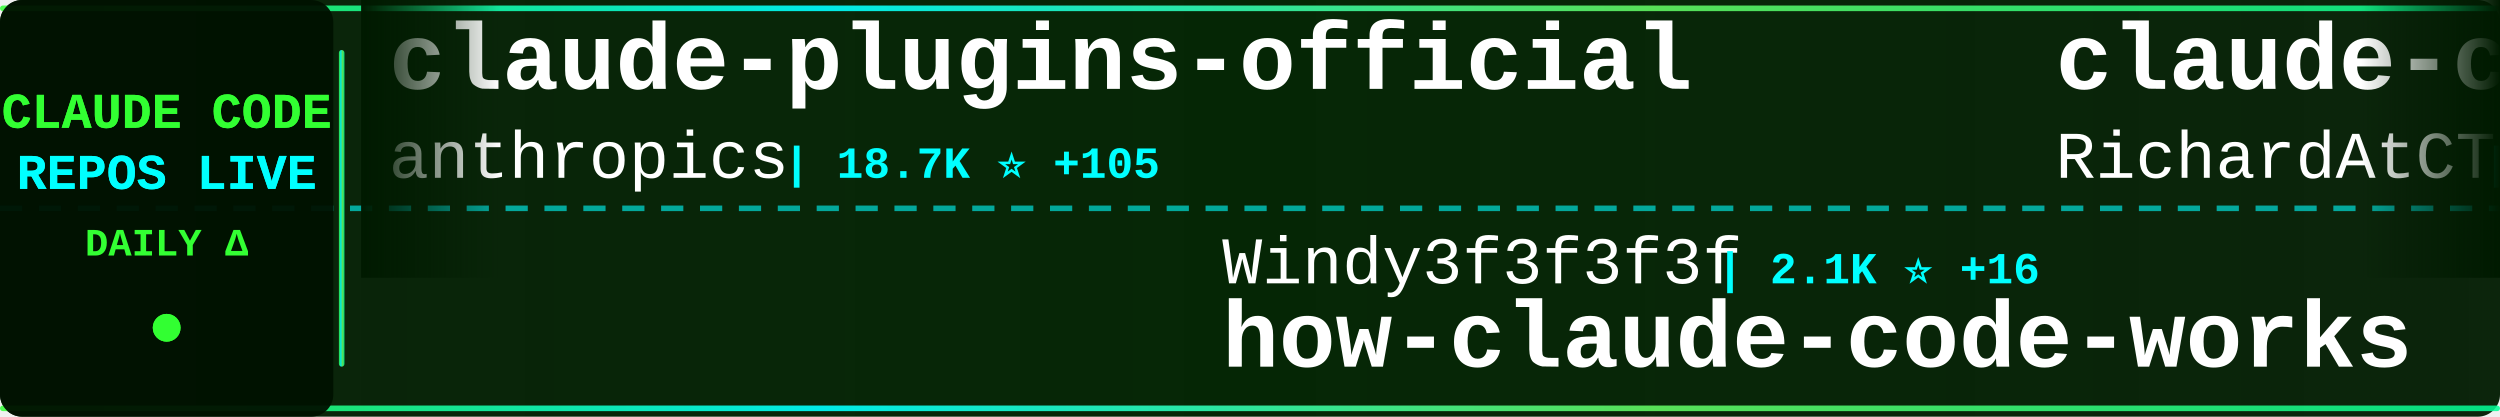
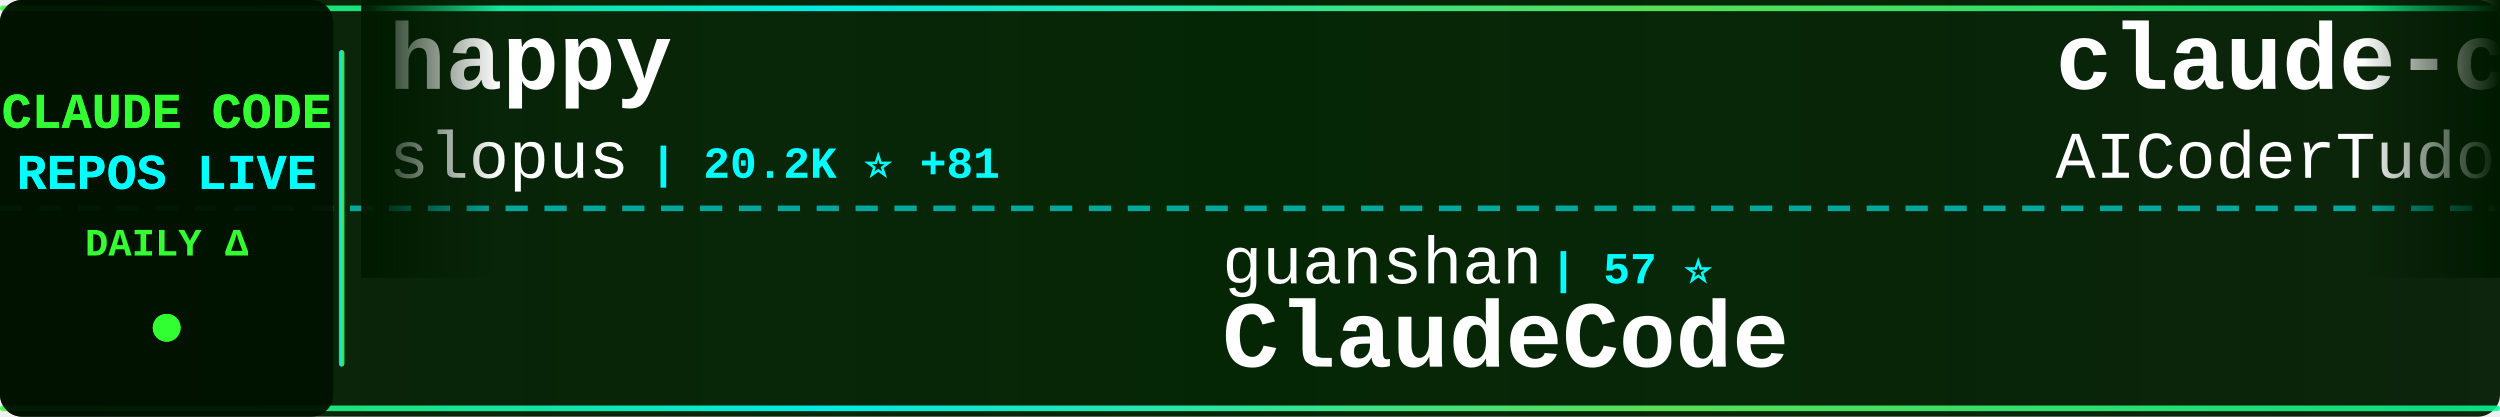
<svg xmlns="http://www.w3.org/2000/svg" width="900" height="150">
  <defs>
    <linearGradient id="tickerBg" x1="0%" y1="0%" x2="100%" y2="0%">
      <stop offset="0%" style="stop-color:#001a00;stop-opacity:0.95" />
      <stop offset="50%" style="stop-color:#002200;stop-opacity:0.98" />
      <stop offset="100%" style="stop-color:#001a00;stop-opacity:0.95" />
    </linearGradient>
    <linearGradient id="borderGrad" x1="0%" y1="0%" x2="100%" y2="0%">
      <stop offset="0%" style="stop-color:#33ff33;stop-opacity:0.85">
        <animate attributeName="stop-opacity" values="0.85;1;0.85" dur="2s" repeatCount="indefinite" />
      </stop>
      <stop offset="33%" style="stop-color:#00ffff;stop-opacity:0.9">
        <animate attributeName="stop-opacity" values="0.9;1;0.9" dur="2.2s" repeatCount="indefinite" />
      </stop>
      <stop offset="66%" style="stop-color:#66ff66;stop-opacity:0.85">
        <animate attributeName="stop-opacity" values="0.85;1;0.85" dur="1.8s" repeatCount="indefinite" />
      </stop>
      <stop offset="100%" style="stop-color:#00ff99;stop-opacity:0.85">
        <animate attributeName="stop-opacity" values="0.85;1;0.85" dur="2s" repeatCount="indefinite" />
      </stop>
    </linearGradient>
    <filter id="textGlow">
      <feGaussianBlur stdDeviation="0.1" result="coloredBlur" />
      <feMerge>
        <feMergeNode in="coloredBlur" />
        <feMergeNode in="SourceGraphic" />
      </feMerge>
    </filter>
    <filter id="metricGlow">
      <feGaussianBlur stdDeviation="0.2" result="coloredBlur" />
      <feMerge>
        <feMergeNode in="coloredBlur" />
        <feMergeNode in="SourceGraphic" />
      </feMerge>
    </filter>
    <linearGradient id="leftFade" x1="0%" y1="0%" x2="100%" y2="0%">
      <stop offset="0%" style="stop-color:#001a00;stop-opacity:1" />
      <stop offset="100%" style="stop-color:#001a00;stop-opacity:0" />
    </linearGradient>
    <linearGradient id="rightFade" x1="0%" y1="0%" x2="100%" y2="0%">
      <stop offset="0%" style="stop-color:#001a00;stop-opacity:0" />
      <stop offset="100%" style="stop-color:#001a00;stop-opacity:1" />
    </linearGradient>
  </defs>
  <rect width="900" height="150" fill="url(#tickerBg)" rx="8" />
  <rect x="0" y="2" width="900" height="2" fill="url(#borderGrad)" rx="1" />
  <rect x="0" y="146" width="900" height="2" fill="url(#borderGrad)" rx="1" />
  <line x1="0" y1="75" x2="900" y2="75" stroke="#00ffff" stroke-width="2" stroke-dasharray="8 6" opacity="0.6" />
  <rect x="0" y="0" width="120" height="150" fill="#001100" opacity="0.95" rx="8" />
  <text x="60" y="46" font-family="'Courier New', monospace" font-size="18" font-weight="bold" fill="#33ff33" text-anchor="middle" filter="url(#textGlow)">
    CLAUDE CODE
  </text>
  <text x="60" y="68" font-family="'Courier New', monospace" font-size="18" font-weight="bold" fill="#00ffff" text-anchor="middle" filter="url(#textGlow)">
    REPOS LIVE
  </text>
  <text x="60" y="92" font-family="'Courier New', monospace" font-size="14" font-weight="bold" fill="#33ff33" text-anchor="middle">
    DAILY Δ
  </text>
  <circle cx="60" cy="118" r="5" fill="#33ff33" filter="url(#metricGlow)">
    <animate attributeName="r" values="4;6;4" dur="1.5s" repeatCount="indefinite" />
    <animate attributeName="opacity" values="0.6;1;0.6" dur="1.5s" repeatCount="indefinite" />
  </circle>
  <rect x="122" y="18" width="2" height="114" fill="url(#borderGrad)" rx="1" />
  <clipPath id="tickerClip">
    <rect x="130" y="0" width="770" height="150" />
  </clipPath>
  <g clip-path="url(#tickerClip)">
    <g id="tickerItems">
      <animateTransform attributeName="transform" attributeType="XML" type="translate" from="0 0" to="-3000 0" dur="54s" repeatCount="indefinite" />
      <g transform="translate(0, 0)">
-         <text x="140" y="32" font-family="'Courier New', monospace" font-size="34" font-weight="bold" fill="#ffffff">claude-plugins-official</text>
-         <text x="140" y="64" font-family="'Courier New', monospace" font-size="24" font-weight="normal" fill="#ffffff" opacity="1.0">anthropics</text>
-         <text x="282" y="64" font-family="'Courier New', monospace" font-size="16" font-weight="bold" fill="#00ffff"> | 18.7K ⭐ +105</text>
+         <text x="140" y="32" font-family="'Courier New', monospace" font-size="34" font-weight="bold" fill="#ffffff">happy</text>
+         <text x="140" y="64" font-family="'Courier New', monospace" font-size="24" font-weight="normal" fill="#ffffff" opacity="1.0">slopus</text>
+         <text x="234" y="64" font-family="'Courier New', monospace" font-size="16" font-weight="bold" fill="#00ffff"> | 20.2K ⭐ +81</text>
      </g>
      <g transform="translate(300, 0)">
-         <text x="140" y="102" font-family="'Courier New', monospace" font-size="24" font-weight="normal" fill="#ffffff" opacity="1.0">Windy3f3f3f3f</text>
-         <text x="318" y="102" font-family="'Courier New', monospace" font-size="16" font-weight="bold" fill="#00ffff"> | 2.1K ⭐ +16</text>
-         <text x="140" y="132" font-family="'Courier New', monospace" font-size="34" font-weight="bold" fill="#ffffff">how-claude-code-works</text>
+         <text x="140" y="102" font-family="'Courier New', monospace" font-size="24" font-weight="normal" fill="#ffffff" opacity="1.0">guanshan</text>
+         <text x="258" y="102" font-family="'Courier New', monospace" font-size="16" font-weight="bold" fill="#00ffff"> | 57 ⭐</text>
+         <text x="140" y="132" font-family="'Courier New', monospace" font-size="34" font-weight="bold" fill="#ffffff">ClaudeCode</text>
      </g>
      <g transform="translate(600, 0)">
-         <text x="140" y="32" font-family="'Courier New', monospace" font-size="34" font-weight="bold" fill="#ffffff">claude-code-telegram</text>
-         <text x="140" y="64" font-family="'Courier New', monospace" font-size="24" font-weight="normal" fill="#ffffff" opacity="1.0">RichardAtCT</text>
-         <text x="294" y="64" font-family="'Courier New', monospace" font-size="16" font-weight="bold" fill="#00ffff"> | 2.5K ⭐ +9</text>
+         <text x="140" y="32" font-family="'Courier New', monospace" font-size="34" font-weight="bold" fill="#ffffff">claude-code-tudou</text>
+         <text x="140" y="64" font-family="'Courier New', monospace" font-size="24" font-weight="normal" fill="#ffffff" opacity="1.0">AICoderTudou</text>
+         <text x="306" y="64" font-family="'Courier New', monospace" font-size="16" font-weight="bold" fill="#00ffff"> | 497 ⭐</text>
      </g>
      <g transform="translate(900, 0)">
-         <text x="140" y="102" font-family="'Courier New', monospace" font-size="24" font-weight="normal" fill="#ffffff" opacity="1.0">ChrisWiles</text>
-         <text x="282" y="102" font-family="'Courier New', monospace" font-size="16" font-weight="bold" fill="#00ffff"> | 5.9K ⭐ +3</text>
-         <text x="140" y="132" font-family="'Courier New', monospace" font-size="34" font-weight="bold" fill="#ffffff">claude-code-showcase</text>
+         <text x="140" y="102" font-family="'Courier New', monospace" font-size="24" font-weight="normal" fill="#ffffff" opacity="1.0">ChinaSiro</text>
+         <text x="270" y="102" font-family="'Courier New', monospace" font-size="16" font-weight="bold" fill="#00ffff"> | 9.1K ⭐ +14</text>
+         <text x="140" y="132" font-family="'Courier New', monospace" font-size="34" font-weight="bold" fill="#ffffff">claude-code-sourcemap</text>
      </g>
      <g transform="translate(1200, 0)">
-         <text x="140" y="32" font-family="'Courier New', monospace" font-size="34" font-weight="bold" fill="#ffffff">claude-code-base-action</text>
-         <text x="140" y="64" font-family="'Courier New', monospace" font-size="24" font-weight="normal" fill="#ffffff" opacity="1.0">anthropics</text>
-         <text x="282" y="64" font-family="'Courier New', monospace" font-size="16" font-weight="bold" fill="#00ffff"> | 810 ⭐ +4</text>
+         <text x="140" y="32" font-family="'Courier New', monospace" font-size="34" font-weight="bold" fill="#ffffff">claude-code-system-promp...</text>
+         <text x="140" y="64" font-family="'Courier New', monospace" font-size="24" font-weight="normal" fill="#ffffff" opacity="1.0">Piebald-AI</text>
+         <text x="282" y="64" font-family="'Courier New', monospace" font-size="16" font-weight="bold" fill="#00ffff"> | 10.0K ⭐ +36</text>
      </g>
      <g transform="translate(1500, 0)">
-         <text x="140" y="102" font-family="'Courier New', monospace" font-size="24" font-weight="normal" fill="#ffffff" opacity="1.0">ghuntley</text>
-         <text x="258" y="102" font-family="'Courier New', monospace" font-size="16" font-weight="bold" fill="#00ffff"> | 975 ⭐</text>
-         <text x="140" y="132" font-family="'Courier New', monospace" font-size="34" font-weight="bold" fill="#ffffff">claude-code-source-code-...</text>
+         <text x="140" y="102" font-family="'Courier New', monospace" font-size="24" font-weight="normal" fill="#ffffff" opacity="1.0">nicedreamzapp</text>
+         <text x="318" y="102" font-family="'Courier New', monospace" font-size="16" font-weight="bold" fill="#00ffff"> | 2.5K ⭐ +19</text>
+         <text x="140" y="132" font-family="'Courier New', monospace" font-size="34" font-weight="bold" fill="#ffffff">claude-code-local</text>
      </g>
      <g transform="translate(1800, 0)">
-         <text x="140" y="32" font-family="'Courier New', monospace" font-size="34" font-weight="bold" fill="#ffffff">learn-claude-code</text>
-         <text x="140" y="64" font-family="'Courier New', monospace" font-size="24" font-weight="normal" fill="#ffffff" opacity="1.0">shareAI-lab</text>
-         <text x="294" y="64" font-family="'Courier New', monospace" font-size="16" font-weight="bold" fill="#00ffff"> | 58.7K ⭐ +278</text>
+         <text x="140" y="32" font-family="'Courier New', monospace" font-size="34" font-weight="bold" fill="#ffffff">ClaudeCodeAgents</text>
+         <text x="140" y="64" font-family="'Courier New', monospace" font-size="24" font-weight="normal" fill="#ffffff" opacity="1.0">darcyegb</text>
+         <text x="258" y="64" font-family="'Courier New', monospace" font-size="16" font-weight="bold" fill="#00ffff"> | 684 ⭐ +1</text>
      </g>
      <g transform="translate(2100, 0)">
-         <text x="140" y="102" font-family="'Courier New', monospace" font-size="24" font-weight="normal" fill="#ffffff" opacity="1.0">Pimzino</text>
-         <text x="246" y="102" font-family="'Courier New', monospace" font-size="16" font-weight="bold" fill="#00ffff"> | 3.7K ⭐ +3</text>
-         <text x="140" y="132" font-family="'Courier New', monospace" font-size="34" font-weight="bold" fill="#ffffff">claude-code-spec-workflo...</text>
+         <text x="140" y="102" font-family="'Courier New', monospace" font-size="24" font-weight="normal" fill="#ffffff" opacity="1.0">pedrohcgs</text>
+         <text x="270" y="102" font-family="'Courier New', monospace" font-size="16" font-weight="bold" fill="#00ffff"> | 1.1K ⭐ +4</text>
+         <text x="140" y="132" font-family="'Courier New', monospace" font-size="34" font-weight="bold" fill="#ffffff">claude-code-my-workflow</text>
      </g>
      <g transform="translate(2400, 0)">
-         <text x="140" y="32" font-family="'Courier New', monospace" font-size="34" font-weight="bold" fill="#ffffff">claude-code-from-source</text>
-         <text x="140" y="64" font-family="'Courier New', monospace" font-size="24" font-weight="normal" fill="#ffffff" opacity="1.0">alejandrobalderas</text>
-         <text x="366" y="64" font-family="'Courier New', monospace" font-size="16" font-weight="bold" fill="#00ffff"> | 1.9K ⭐ +7</text>
+         <text x="140" y="32" font-family="'Courier New', monospace" font-size="34" font-weight="bold" fill="#ffffff">nanoclaw</text>
+         <text x="140" y="64" font-family="'Courier New', monospace" font-size="24" font-weight="normal" fill="#ffffff" opacity="1.0">qwibitai</text>
+         <text x="258" y="64" font-family="'Courier New', monospace" font-size="16" font-weight="bold" fill="#00ffff"> | 28.7K ⭐ +31</text>
      </g>
      <g transform="translate(2700, 0)">
-         <text x="140" y="102" font-family="'Courier New', monospace" font-size="24" font-weight="normal" fill="#ffffff" opacity="1.0">sugyan</text>
-         <text x="234" y="102" font-family="'Courier New', monospace" font-size="16" font-weight="bold" fill="#00ffff"> | 1.1K ⭐ +2</text>
-         <text x="140" y="132" font-family="'Courier New', monospace" font-size="34" font-weight="bold" fill="#ffffff">claude-code-webui</text>
+         <text x="140" y="102" font-family="'Courier New', monospace" font-size="24" font-weight="normal" fill="#ffffff" opacity="1.0">RichardAtCT</text>
+         <text x="294" y="102" font-family="'Courier New', monospace" font-size="16" font-weight="bold" fill="#00ffff"> | 2.5K ⭐ +9</text>
+         <text x="140" y="132" font-family="'Courier New', monospace" font-size="34" font-weight="bold" fill="#ffffff">claude-code-telegram</text>
      </g>
      <g transform="translate(3000, 0)">
-         <text x="140" y="32" font-family="'Courier New', monospace" font-size="34" font-weight="bold" fill="#ffffff">claude-plugins-official</text>
-         <text x="140" y="64" font-family="'Courier New', monospace" font-size="24" font-weight="normal" fill="#ffffff" opacity="1.0">anthropics</text>
-         <text x="282" y="64" font-family="'Courier New', monospace" font-size="16" font-weight="bold" fill="#00ffff"> | 18.7K ⭐ +105</text>
+         <text x="140" y="32" font-family="'Courier New', monospace" font-size="34" font-weight="bold" fill="#ffffff">happy</text>
+         <text x="140" y="64" font-family="'Courier New', monospace" font-size="24" font-weight="normal" fill="#ffffff" opacity="1.0">slopus</text>
+         <text x="234" y="64" font-family="'Courier New', monospace" font-size="16" font-weight="bold" fill="#00ffff"> | 20.2K ⭐ +81</text>
      </g>
      <g transform="translate(3300, 0)">
-         <text x="140" y="102" font-family="'Courier New', monospace" font-size="24" font-weight="normal" fill="#ffffff" opacity="1.0">Windy3f3f3f3f</text>
-         <text x="318" y="102" font-family="'Courier New', monospace" font-size="16" font-weight="bold" fill="#00ffff"> | 2.1K ⭐ +16</text>
-         <text x="140" y="132" font-family="'Courier New', monospace" font-size="34" font-weight="bold" fill="#ffffff">how-claude-code-works</text>
+         <text x="140" y="102" font-family="'Courier New', monospace" font-size="24" font-weight="normal" fill="#ffffff" opacity="1.0">guanshan</text>
+         <text x="258" y="102" font-family="'Courier New', monospace" font-size="16" font-weight="bold" fill="#00ffff"> | 57 ⭐</text>
+         <text x="140" y="132" font-family="'Courier New', monospace" font-size="34" font-weight="bold" fill="#ffffff">ClaudeCode</text>
      </g>
      <g transform="translate(3600, 0)">
-         <text x="140" y="32" font-family="'Courier New', monospace" font-size="34" font-weight="bold" fill="#ffffff">claude-code-telegram</text>
-         <text x="140" y="64" font-family="'Courier New', monospace" font-size="24" font-weight="normal" fill="#ffffff" opacity="1.0">RichardAtCT</text>
-         <text x="294" y="64" font-family="'Courier New', monospace" font-size="16" font-weight="bold" fill="#00ffff"> | 2.5K ⭐ +9</text>
+         <text x="140" y="32" font-family="'Courier New', monospace" font-size="34" font-weight="bold" fill="#ffffff">claude-code-tudou</text>
+         <text x="140" y="64" font-family="'Courier New', monospace" font-size="24" font-weight="normal" fill="#ffffff" opacity="1.0">AICoderTudou</text>
+         <text x="306" y="64" font-family="'Courier New', monospace" font-size="16" font-weight="bold" fill="#00ffff"> | 497 ⭐</text>
      </g>
      <g transform="translate(3900, 0)">
-         <text x="140" y="102" font-family="'Courier New', monospace" font-size="24" font-weight="normal" fill="#ffffff" opacity="1.0">ChrisWiles</text>
-         <text x="282" y="102" font-family="'Courier New', monospace" font-size="16" font-weight="bold" fill="#00ffff"> | 5.9K ⭐ +3</text>
-         <text x="140" y="132" font-family="'Courier New', monospace" font-size="34" font-weight="bold" fill="#ffffff">claude-code-showcase</text>
+         <text x="140" y="102" font-family="'Courier New', monospace" font-size="24" font-weight="normal" fill="#ffffff" opacity="1.0">ChinaSiro</text>
+         <text x="270" y="102" font-family="'Courier New', monospace" font-size="16" font-weight="bold" fill="#00ffff"> | 9.1K ⭐ +14</text>
+         <text x="140" y="132" font-family="'Courier New', monospace" font-size="34" font-weight="bold" fill="#ffffff">claude-code-sourcemap</text>
      </g>
    </g>
  </g>
  <rect x="130" y="0" width="50" height="100" fill="url(#leftFade)" />
  <rect x="850" y="0" width="50" height="100" fill="url(#rightFade)" />
</svg>
